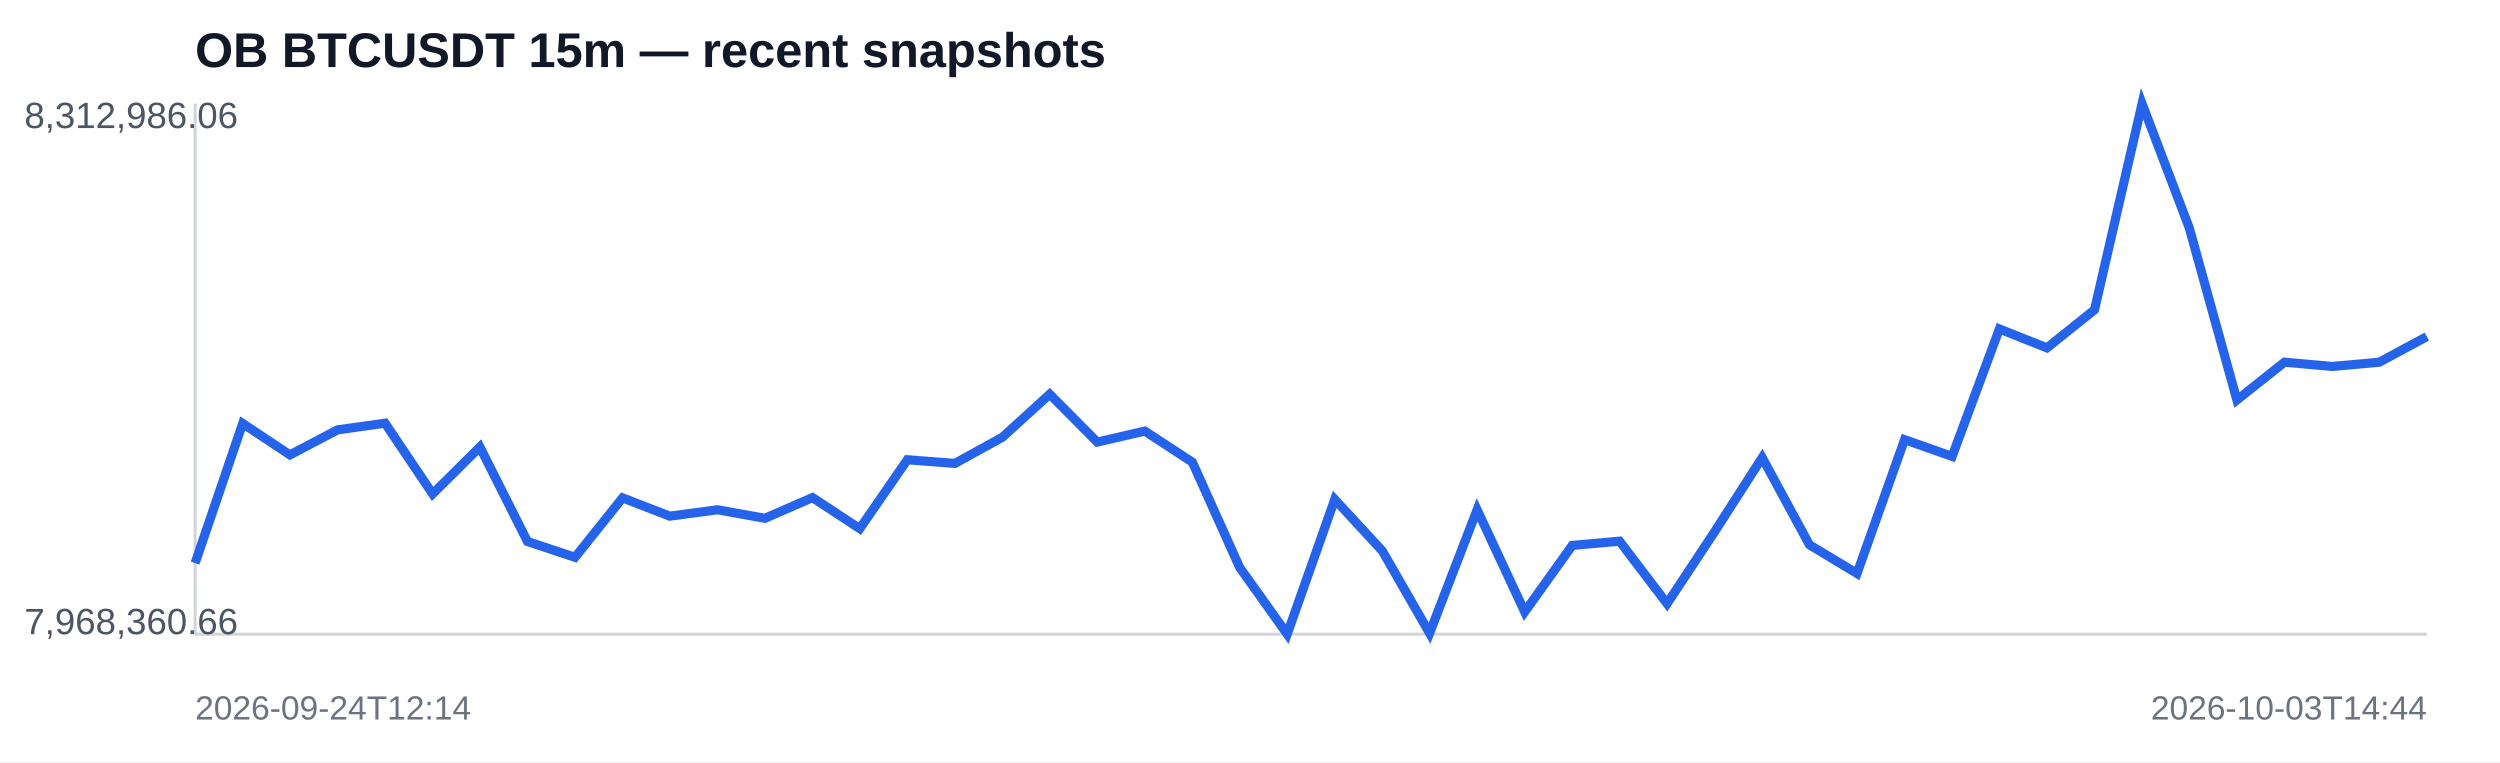
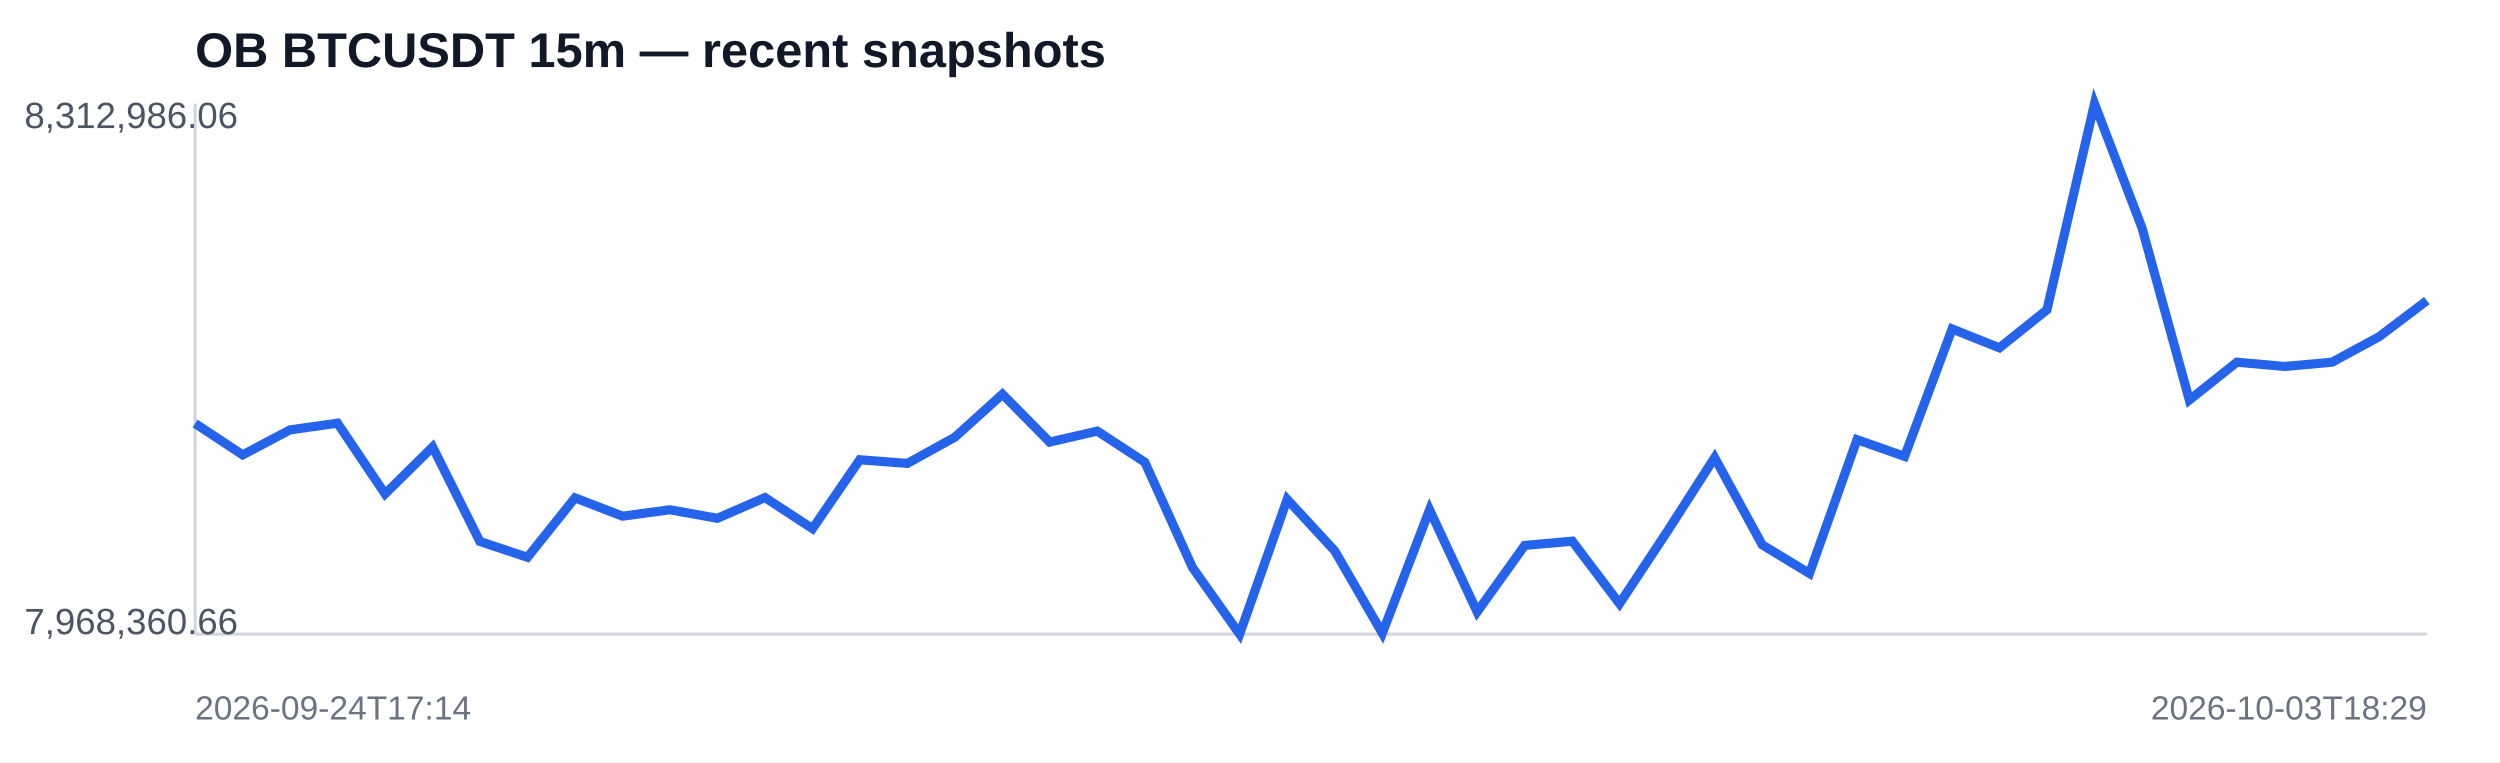
<svg xmlns="http://www.w3.org/2000/svg" width="820" height="250" viewBox="0 0 820 250">
  <rect width="100%" height="100%" fill="#ffffff" />
  <text x="64" y="22" font-family="Arial,sans-serif" font-size="16" font-weight="700" fill="#111827">OB BTCUSDT 15m — recent snapshots</text>
  <line x1="64" y1="208" x2="796" y2="208" stroke="#d1d5db" />
  <line x1="64" y1="34" x2="64" y2="208" stroke="#d1d5db" />
-   <polyline fill="none" stroke="#2563eb" stroke-width="3" points="64.0,184.7 79.6,138.9 95.1,149.2 110.7,141.0 126.3,138.8 141.9,162.0 157.4,146.6 173.0,177.6 188.6,182.8 204.2,163.3 219.7,169.3 235.3,167.2 250.9,170.0 266.5,163.2 282.0,173.4 297.6,150.8 313.2,152.0 328.8,143.4 344.3,129.3 359.9,145.0 375.5,141.4 391.1,151.6 406.6,186.1 422.2,208.0 437.8,163.8 453.4,180.7 468.9,207.7 484.5,167.2 500.1,200.7 515.7,178.9 531.2,177.5 546.8,198.0 562.4,174.4 578.0,150.1 593.5,178.7 609.1,188.1 624.7,144.2 640.3,149.7 655.8,107.9 671.4,114.1 687.0,101.6 702.6,34.0 718.1,74.8 733.7,131.2 749.3,118.8 764.9,120.2 780.4,118.8 796.0,110.4" />
+   <polyline fill="none" stroke="#2563eb" stroke-width="3" points="64.0,138.9 79.6,149.2 95.1,141.0 110.7,138.8 126.3,162.0 141.9,146.6 157.4,177.6 173.0,182.8 188.6,163.3 204.2,169.3 219.7,167.2 235.3,170.0 250.9,163.2 266.5,173.4 282.0,150.8 297.6,152.0 313.2,143.4 328.8,129.3 344.3,145.0 359.9,141.4 375.5,151.6 391.1,186.1 406.6,208.0 422.2,163.8 437.8,180.7 453.4,207.7 468.9,167.2 484.5,200.7 500.1,178.9 515.7,177.5 531.2,198.0 546.8,174.4 562.4,150.1 578.0,178.7 593.5,188.1 609.1,144.2 624.7,149.7 640.3,107.9 655.8,114.1 671.4,101.6 687.0,34.0 702.6,74.8 718.1,131.2 733.7,118.8 749.3,120.2 764.9,118.8 780.4,110.4 796.0,98.6" />
  <text x="8" y="42" font-family="Arial,sans-serif" font-size="12" fill="#4b5563">8,312,986.06</text>
  <text x="8" y="208" font-family="Arial,sans-serif" font-size="12" fill="#4b5563">7,968,360.66</text>
-   <text x="64" y="236" font-family="Arial,sans-serif" font-size="11" fill="#6b7280">2026-09-24T12:14</text>
-   <text x="796" y="236" text-anchor="end" font-family="Arial,sans-serif" font-size="11" fill="#6b7280">2026-10-03T14:44</text>
+   <text x="64" y="236" font-family="Arial,sans-serif" font-size="11" fill="#6b7280">2026-09-24T17:14</text>
+   <text x="796" y="236" text-anchor="end" font-family="Arial,sans-serif" font-size="11" fill="#6b7280">2026-10-03T18:29</text>
</svg>
